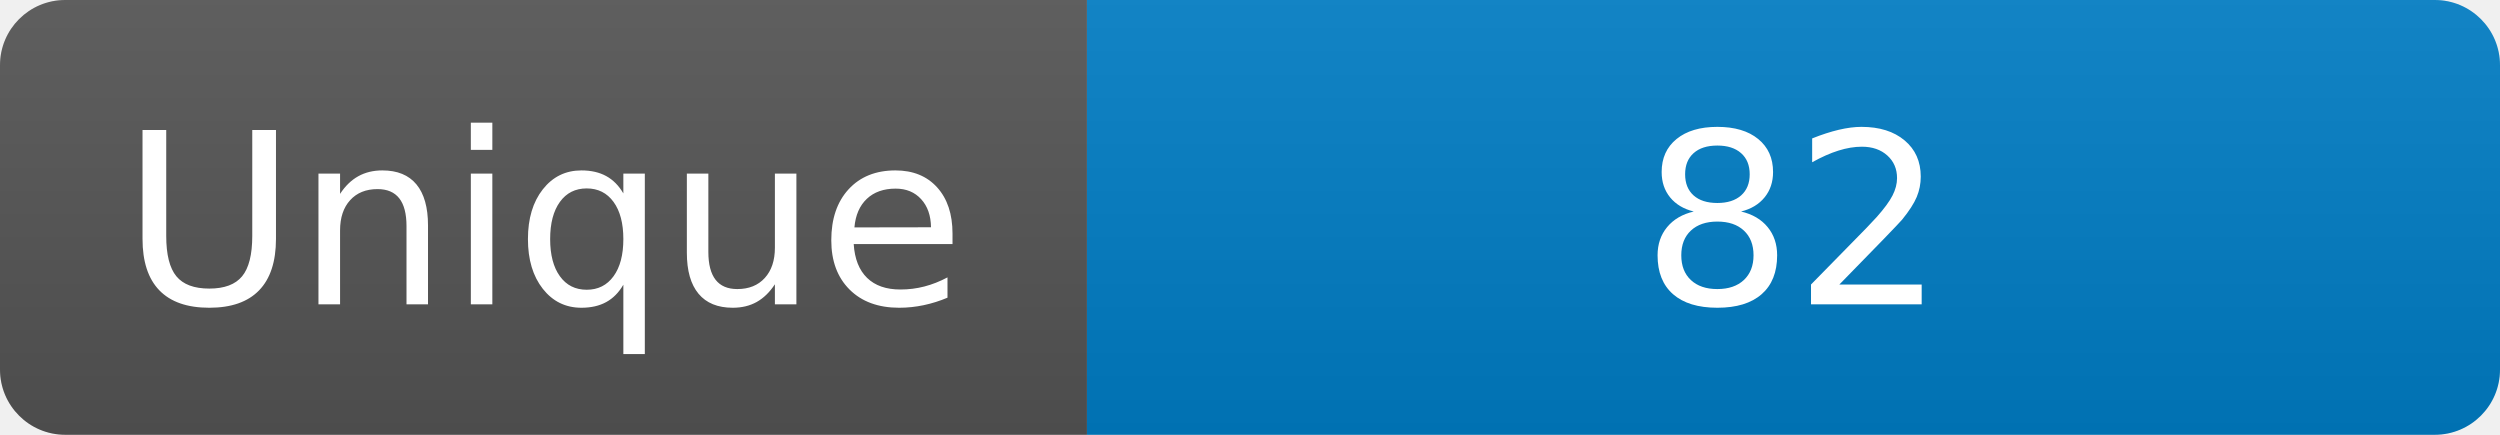
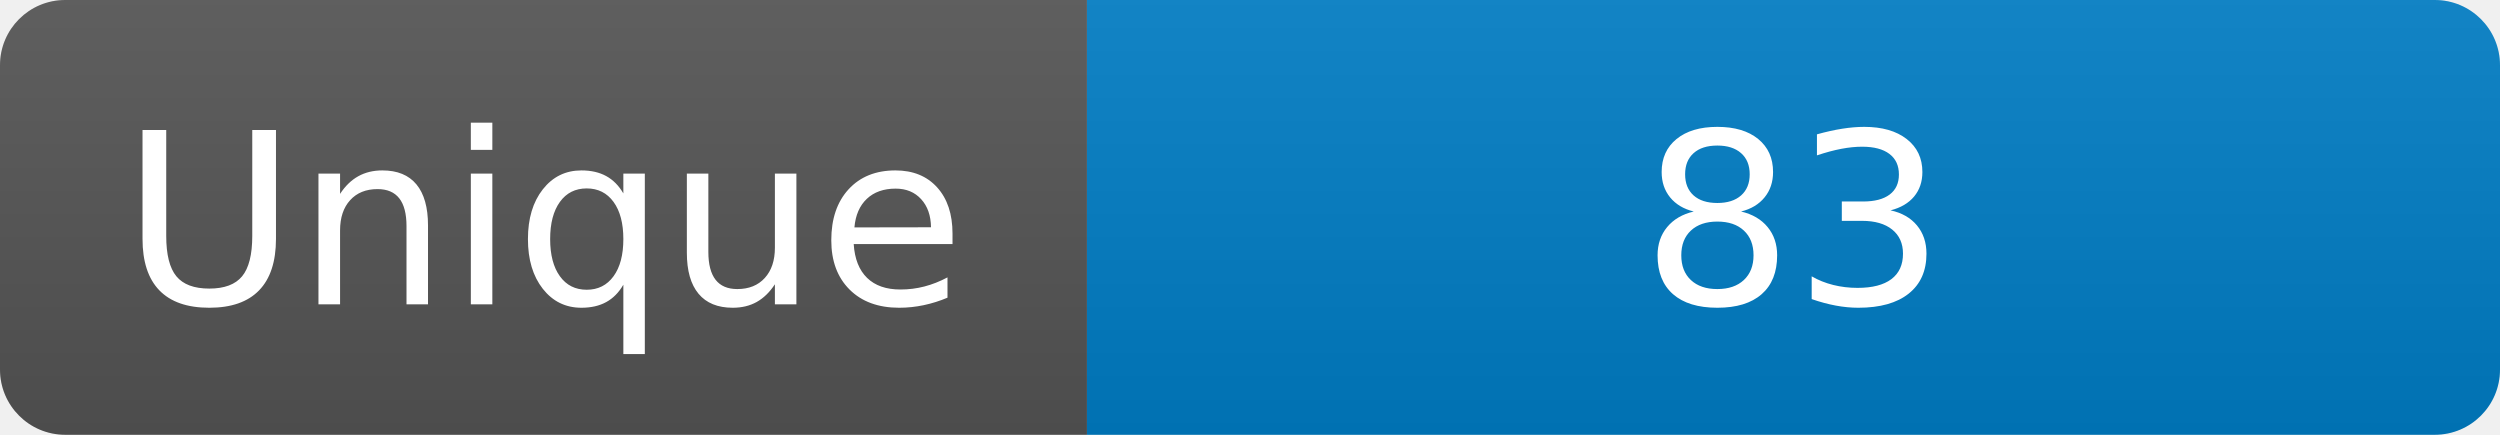
<svg xmlns="http://www.w3.org/2000/svg" width="115" height="20" role="img" aria-label="Maintained?: yes">
  <linearGradient id="s" x2="0" y2="100%">
    <stop offset="0" stop-color="#bbb" stop-opacity=".1" />
    <stop offset="1" stop-opacity=".1" />
  </linearGradient>
  <clipPath id="r">
    <rect width="115" height="20" rx="3" fill="#fff" />
  </clipPath>
  <g clip-path="url(#r)">
    <rect width="50" height="20" fill="#555" />
    <rect x="50" width="160" height="20" fill="#007ec6" />
    <rect width="115" height="20" fill="url(#s)" />
  </g>
  <g fill="#fff" text-anchor="middle" font-family="Verdana,Geneva,DejaVu Sans,sans-serif" font-size="110">
    <text x="250" y="140" transform="scale(.1)" fill="#fff">Unique</text>
-     <text x="825" y="140" transform="scale(.1)" fill="#fff">82</text>
+     <text x="825" y="140" transform="scale(.1)" fill="#fff">83</text>
  </g>
</svg>
